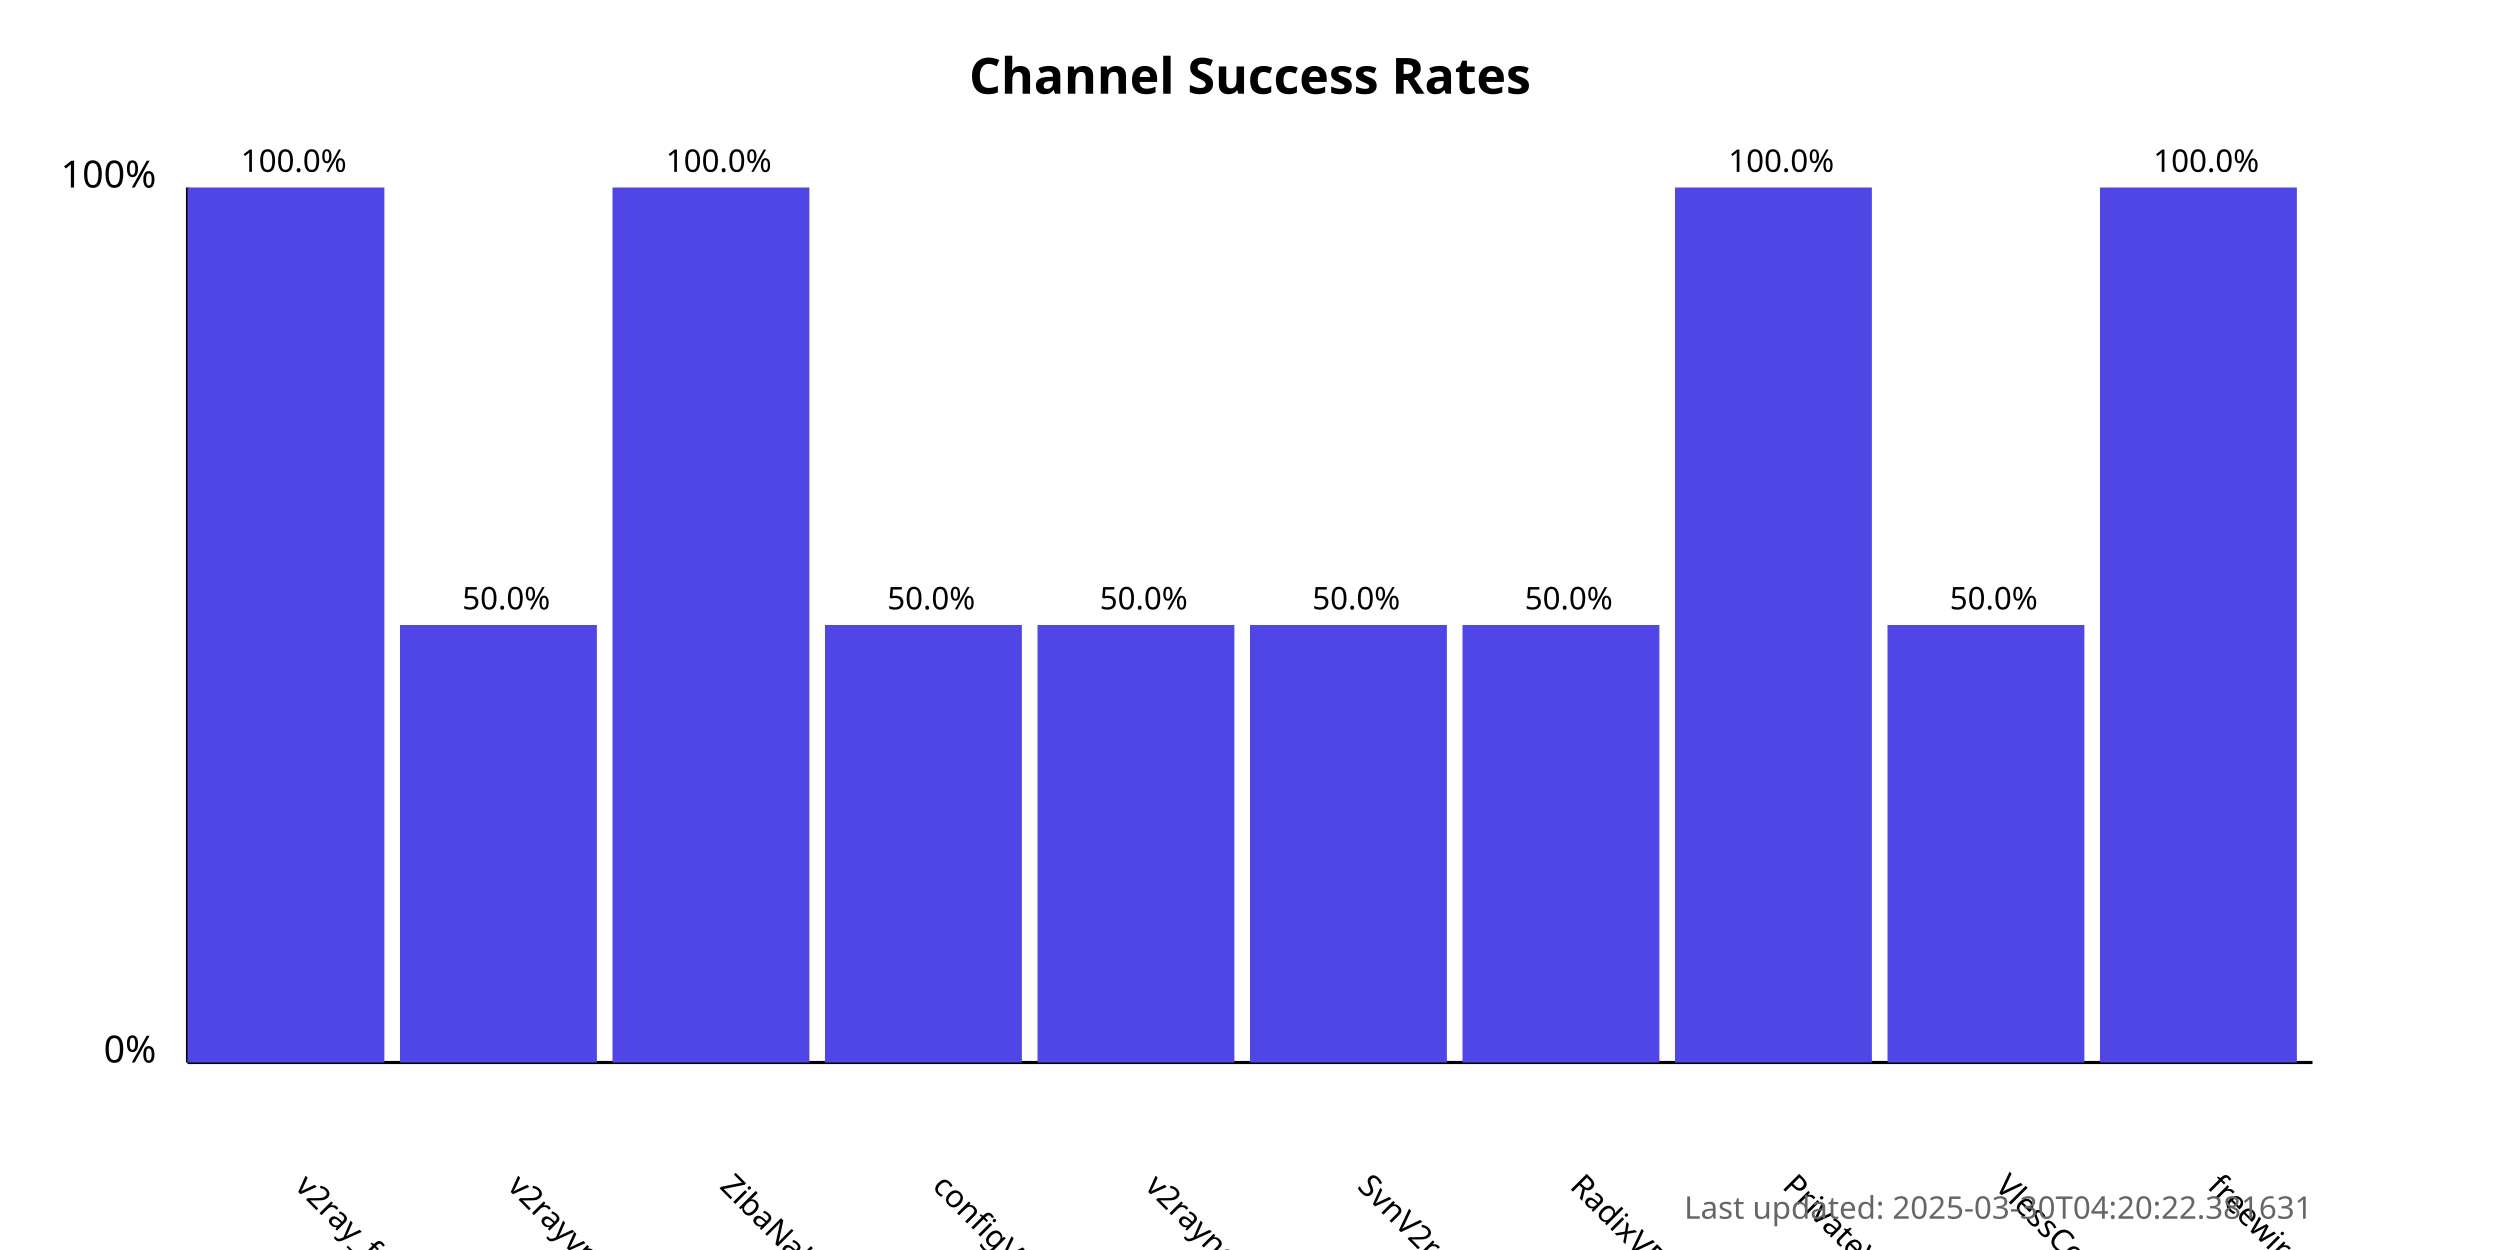
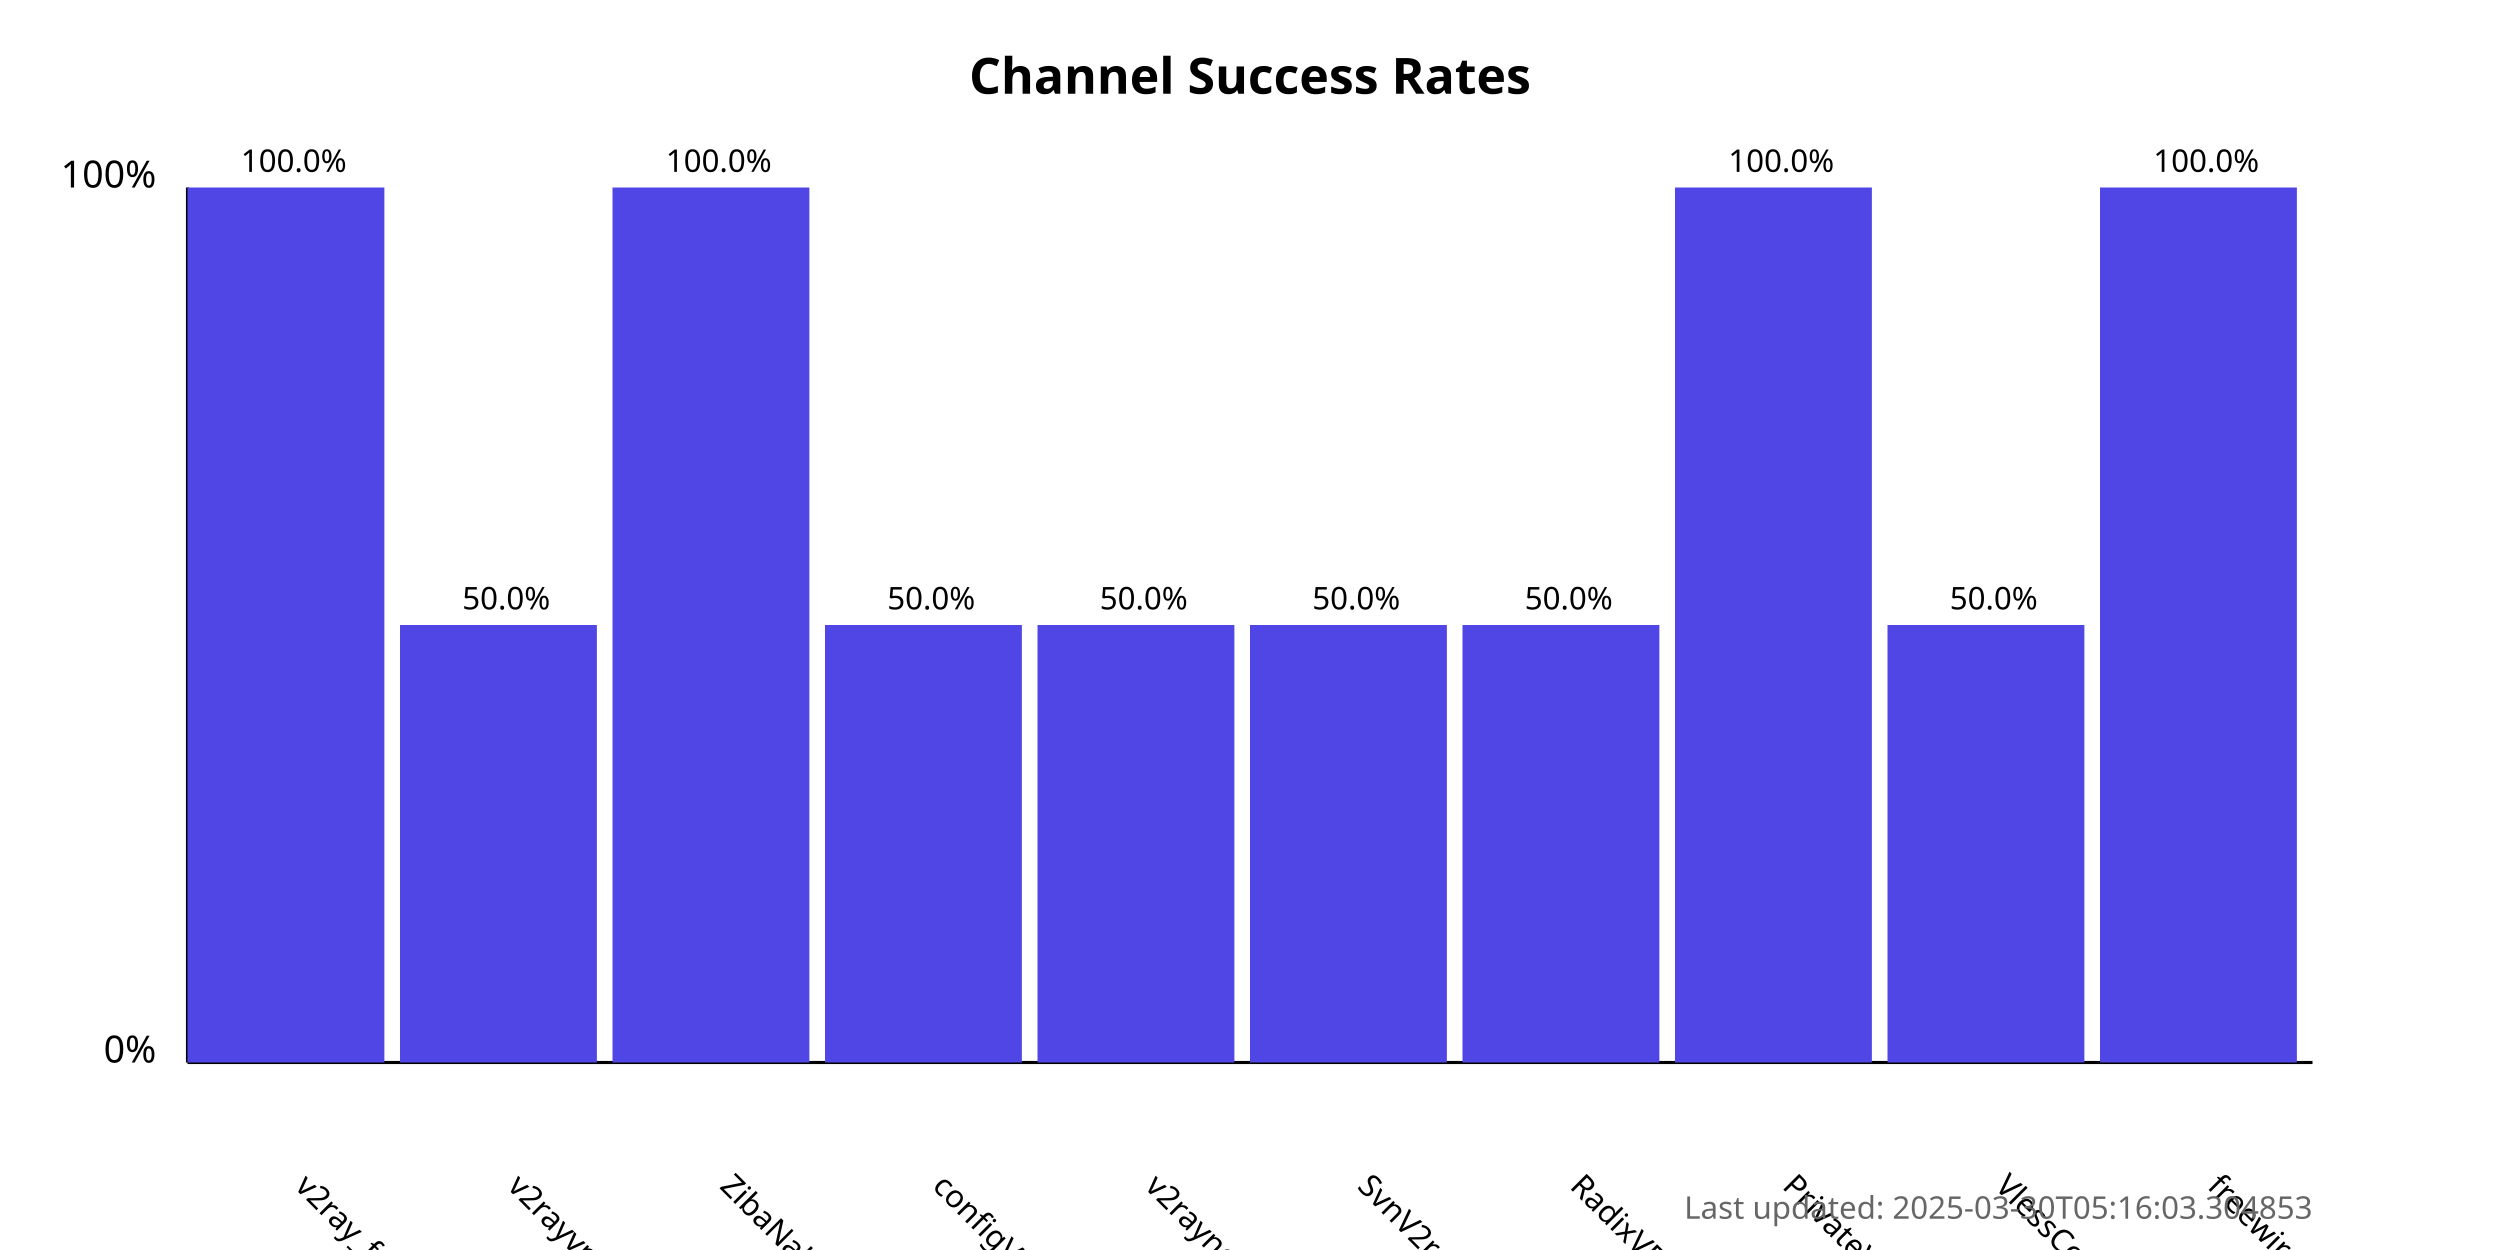
<svg xmlns="http://www.w3.org/2000/svg" width="800" height="400">
  <style>
            .chart-title { font: bold 16px sans-serif; }
            .axis-label { font: 12px sans-serif; }
            .tick-label { font: 10px sans-serif; }
            .bar { fill: #4f46e5; }
            .bar:hover { fill: #6366f1; }
            .timestamp { font: 10px sans-serif; fill: #666; }
        </style>
  <text x="400.0" y="30" text-anchor="middle" class="chart-title">
            Channel Success Rates
        </text>
  <line x1="60" y1="340" x2="60" y2="60" stroke="black" stroke-width="1" />
  <line x1="60" y1="340" x2="740" y2="340" stroke="black" stroke-width="1" />
  <text x="50" y="340" text-anchor="end" class="axis-label">0%</text>
  <text x="50" y="60" text-anchor="end" class="axis-label">100%</text>
  <g>
    <rect x="60" y="60.0" width="63.0" height="280.0" class="bar" />
    <text x="94.0" y="380" transform="rotate(45, 94.0, 380)" text-anchor="start" class="tick-label">
                v2ray_free_conf
            </text>
    <text x="94.0" y="55.0" text-anchor="middle" class="tick-label">
                100.0%
            </text>
  </g>
  <g>
    <rect x="128.0" y="200.0" width="63.0" height="140.0" class="bar" />
    <text x="162.0" y="380" transform="rotate(45, 162.0, 380)" text-anchor="start" class="tick-label">
                v2rayvpno
            </text>
    <text x="162.0" y="195.0" text-anchor="middle" class="tick-label">
                50.0%
            </text>
  </g>
  <g>
    <rect x="196.0" y="60.0" width="63.0" height="280.0" class="bar" />
    <text x="230.0" y="380" transform="rotate(45, 230.0, 380)" text-anchor="start" class="tick-label">
                ZibaNabz
            </text>
    <text x="230.0" y="55.0" text-anchor="middle" class="tick-label">
                100.0%
            </text>
  </g>
  <g>
    <rect x="264.0" y="200.0" width="63.0" height="140.0" class="bar" />
    <text x="298.0" y="380" transform="rotate(45, 298.0, 380)" text-anchor="start" class="tick-label">
                configV2rayForFree
            </text>
    <text x="298.0" y="195.0" text-anchor="middle" class="tick-label">
                50.0%
            </text>
  </g>
  <g>
    <rect x="332.0" y="200.0" width="63.0" height="140.0" class="bar" />
    <text x="366.0" y="380" transform="rotate(45, 366.0, 380)" text-anchor="start" class="tick-label">
                v2rayngvpn
            </text>
    <text x="366.0" y="195.0" text-anchor="middle" class="tick-label">
                50.0%
            </text>
  </g>
  <g>
    <rect x="400.0" y="200.0" width="63.0" height="140.0" class="bar" />
    <text x="434.0" y="380" transform="rotate(45, 434.0, 380)" text-anchor="start" class="tick-label">
                SvnV2ray
            </text>
    <text x="434.0" y="195.0" text-anchor="middle" class="tick-label">
                50.0%
            </text>
  </g>
  <g>
    <rect x="468.0" y="200.0" width="63.0" height="140.0" class="bar" />
    <text x="502.0" y="380" transform="rotate(45, 502.0, 380)" text-anchor="start" class="tick-label">
                RadixVPN
            </text>
    <text x="502.0" y="195.0" text-anchor="middle" class="tick-label">
                50.0%
            </text>
  </g>
  <g>
    <rect x="536.0" y="60.0" width="63.0" height="280.0" class="bar" />
    <text x="570.0" y="380" transform="rotate(45, 570.0, 380)" text-anchor="start" class="tick-label">
                PrivateVPNs
            </text>
    <text x="570.0" y="55.0" text-anchor="middle" class="tick-label">
                100.0%
            </text>
  </g>
  <g>
    <rect x="604.0" y="200.0" width="63.0" height="140.0" class="bar" />
    <text x="638.0" y="380" transform="rotate(45, 638.0, 380)" text-anchor="start" class="tick-label">
                VlessConfig
            </text>
    <text x="638.0" y="195.0" text-anchor="middle" class="tick-label">
                50.0%
            </text>
  </g>
  <g>
    <rect x="672.0" y="60.0" width="63.0" height="280.0" class="bar" />
    <text x="706.0" y="380" transform="rotate(45, 706.0, 380)" text-anchor="start" class="tick-label">
                freewireguard
            </text>
    <text x="706.0" y="55.0" text-anchor="middle" class="tick-label">
                100.0%
            </text>
  </g>
  <text x="740" y="390" text-anchor="end" class="timestamp">
-             Last updated: 2025-03-30T04:20:22.381631
+             Last updated: 2025-03-30T05:16:03.304853
        </text>
</svg>
